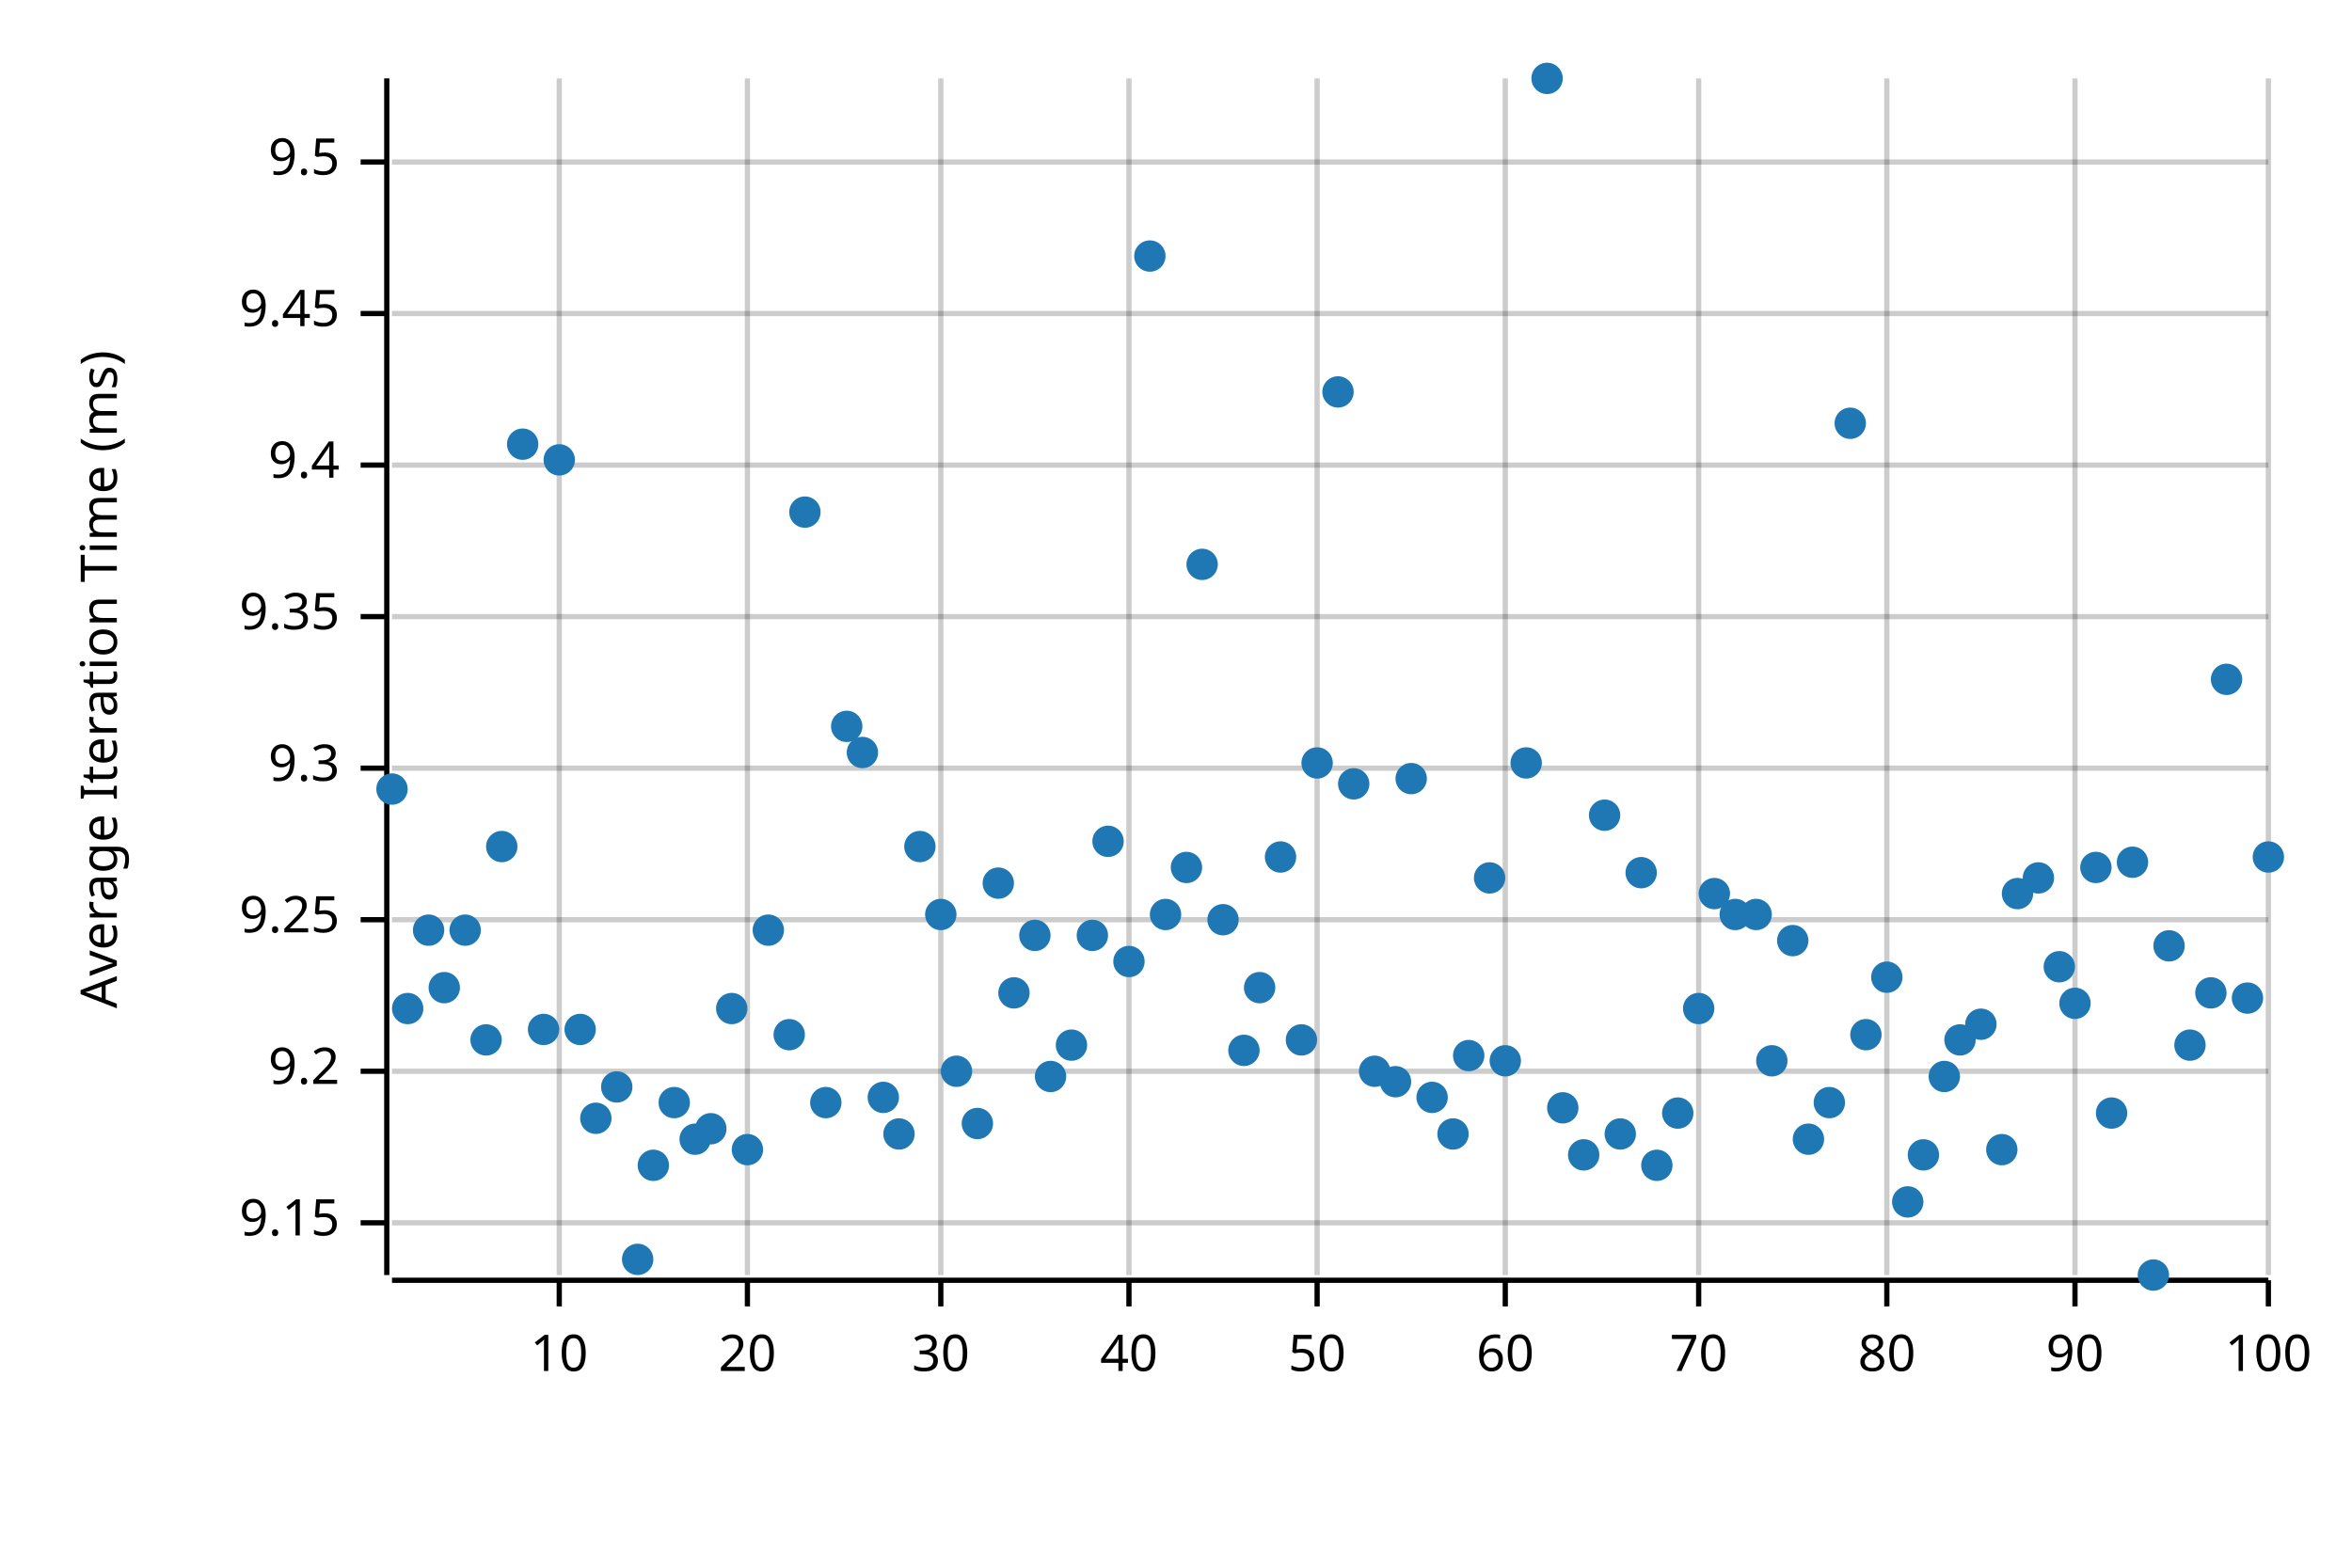
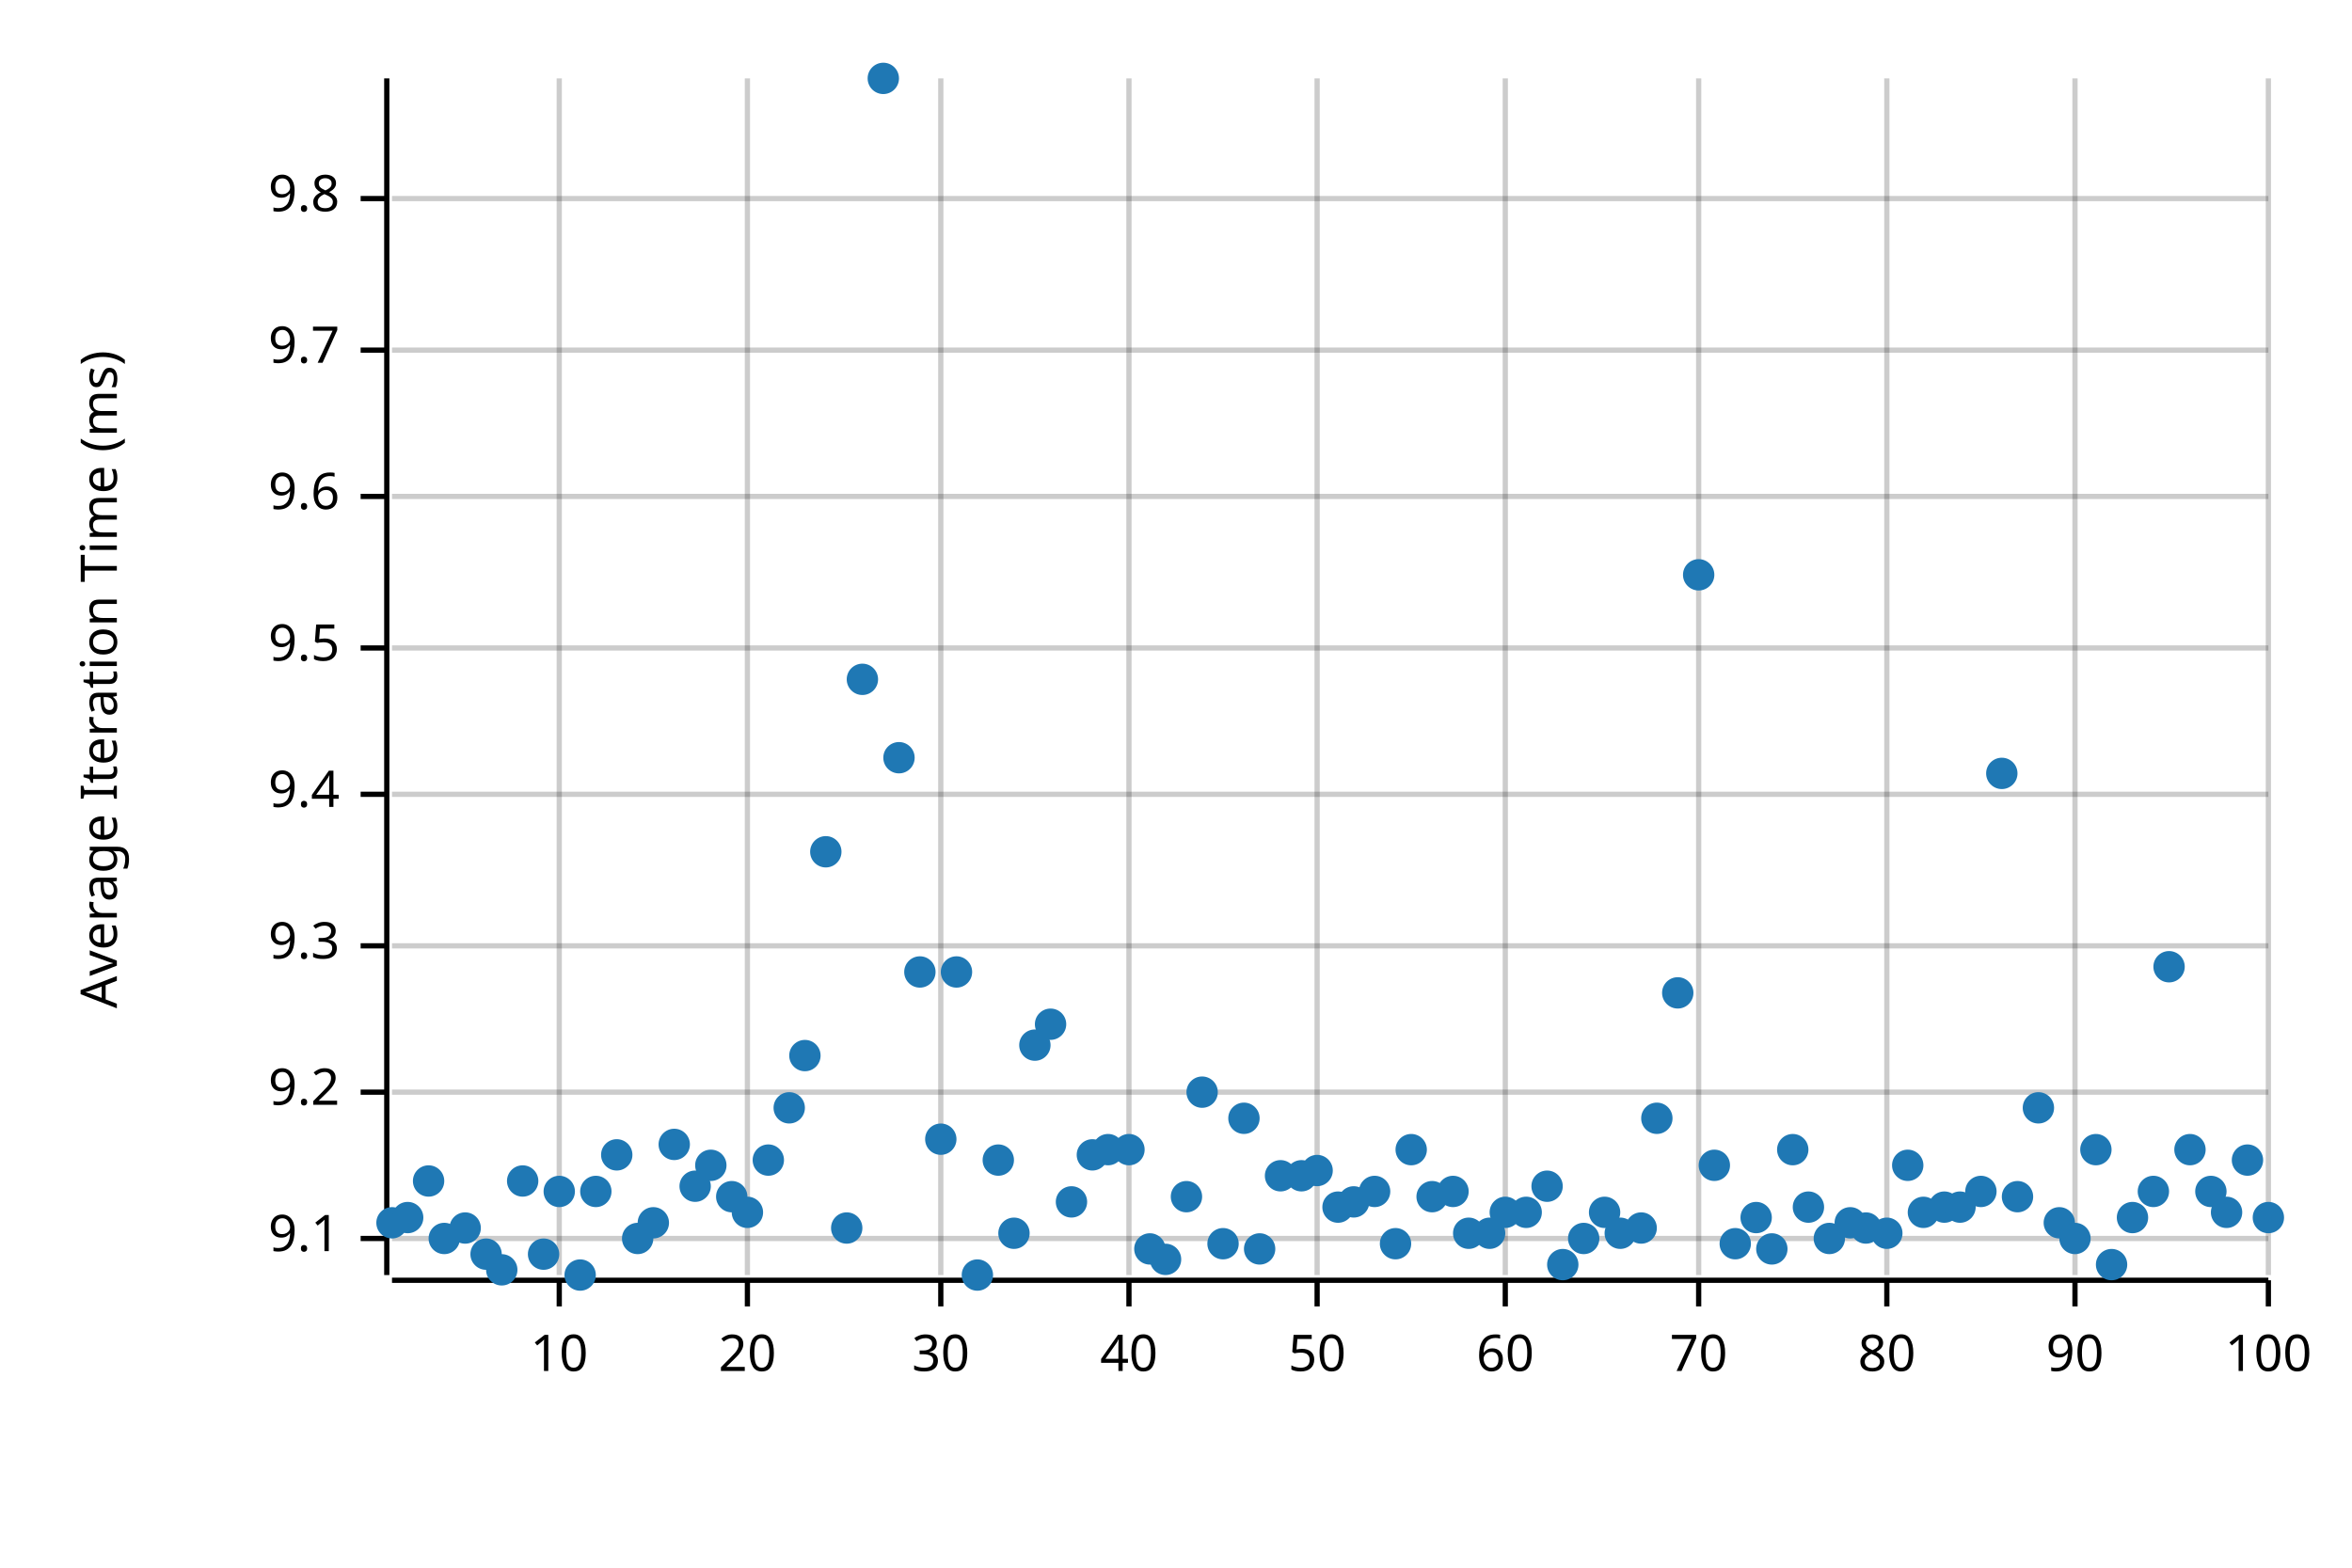
<svg xmlns="http://www.w3.org/2000/svg" width="450" height="300" viewBox="0 0 450 300">
  <text x="15" y="130" dy="0.76em" text-anchor="middle" font-family="sans-serif" font-size="9.677" opacity="1" fill="#000000" transform="rotate(270, 15, 130)">
Average Iteration Time (ms)
</text>
  <line opacity="0.2" stroke="#000000" stroke-width="1" x1="107" y1="244" x2="107" y2="15" />
  <line opacity="0.2" stroke="#000000" stroke-width="1" x1="143" y1="244" x2="143" y2="15" />
  <line opacity="0.2" stroke="#000000" stroke-width="1" x1="180" y1="244" x2="180" y2="15" />
  <line opacity="0.2" stroke="#000000" stroke-width="1" x1="216" y1="244" x2="216" y2="15" />
  <line opacity="0.2" stroke="#000000" stroke-width="1" x1="252" y1="244" x2="252" y2="15" />
  <line opacity="0.2" stroke="#000000" stroke-width="1" x1="288" y1="244" x2="288" y2="15" />
  <line opacity="0.2" stroke="#000000" stroke-width="1" x1="325" y1="244" x2="325" y2="15" />
  <line opacity="0.2" stroke="#000000" stroke-width="1" x1="361" y1="244" x2="361" y2="15" />
  <line opacity="0.2" stroke="#000000" stroke-width="1" x1="397" y1="244" x2="397" y2="15" />
  <line opacity="0.2" stroke="#000000" stroke-width="1" x1="434" y1="244" x2="434" y2="15" />
-   <line opacity="0.2" stroke="#000000" stroke-width="1" x1="75" y1="234" x2="434" y2="234" />
-   <line opacity="0.2" stroke="#000000" stroke-width="1" x1="75" y1="205" x2="434" y2="205" />
-   <line opacity="0.2" stroke="#000000" stroke-width="1" x1="75" y1="176" x2="434" y2="176" />
-   <line opacity="0.2" stroke="#000000" stroke-width="1" x1="75" y1="147" x2="434" y2="147" />
-   <line opacity="0.2" stroke="#000000" stroke-width="1" x1="75" y1="118" x2="434" y2="118" />
-   <line opacity="0.2" stroke="#000000" stroke-width="1" x1="75" y1="89" x2="434" y2="89" />
-   <line opacity="0.2" stroke="#000000" stroke-width="1" x1="75" y1="60" x2="434" y2="60" />
-   <line opacity="0.2" stroke="#000000" stroke-width="1" x1="75" y1="31" x2="434" y2="31" />
+   <line opacity="0.2" stroke="#000000" stroke-width="1" x1="75" y1="237" x2="434" y2="237" />
+   <line opacity="0.2" stroke="#000000" stroke-width="1" x1="75" y1="209" x2="434" y2="209" />
+   <line opacity="0.2" stroke="#000000" stroke-width="1" x1="75" y1="181" x2="434" y2="181" />
+   <line opacity="0.2" stroke="#000000" stroke-width="1" x1="75" y1="152" x2="434" y2="152" />
+   <line opacity="0.2" stroke="#000000" stroke-width="1" x1="75" y1="124" x2="434" y2="124" />
+   <line opacity="0.2" stroke="#000000" stroke-width="1" x1="75" y1="95" x2="434" y2="95" />
+   <line opacity="0.2" stroke="#000000" stroke-width="1" x1="75" y1="67" x2="434" y2="67" />
+   <line opacity="0.2" stroke="#000000" stroke-width="1" x1="75" y1="38" x2="434" y2="38" />
  <polyline fill="none" opacity="1" stroke="#000000" stroke-width="1" points="74,15 74,244 " />
-   <text x="65" y="234" dy="0.5ex" text-anchor="end" font-family="sans-serif" font-size="9.677" opacity="1" fill="#000000">
- 9.15
+   <text x="65" y="237" dy="0.5ex" text-anchor="end" font-family="sans-serif" font-size="9.677" opacity="1" fill="#000000">
+ 9.1
</text>
-   <polyline fill="none" opacity="1" stroke="#000000" stroke-width="1" points="69,234 74,234 " />
-   <text x="65" y="205" dy="0.5ex" text-anchor="end" font-family="sans-serif" font-size="9.677" opacity="1" fill="#000000">
+   <polyline fill="none" opacity="1" stroke="#000000" stroke-width="1" points="69,237 74,237 " />
+   <text x="65" y="209" dy="0.5ex" text-anchor="end" font-family="sans-serif" font-size="9.677" opacity="1" fill="#000000">
9.2
</text>
-   <polyline fill="none" opacity="1" stroke="#000000" stroke-width="1" points="69,205 74,205 " />
-   <text x="65" y="176" dy="0.5ex" text-anchor="end" font-family="sans-serif" font-size="9.677" opacity="1" fill="#000000">
- 9.25
- </text>
-   <polyline fill="none" opacity="1" stroke="#000000" stroke-width="1" points="69,176 74,176 " />
-   <text x="65" y="147" dy="0.5ex" text-anchor="end" font-family="sans-serif" font-size="9.677" opacity="1" fill="#000000">
+   <polyline fill="none" opacity="1" stroke="#000000" stroke-width="1" points="69,209 74,209 " />
+   <text x="65" y="181" dy="0.5ex" text-anchor="end" font-family="sans-serif" font-size="9.677" opacity="1" fill="#000000">
9.3
</text>
-   <polyline fill="none" opacity="1" stroke="#000000" stroke-width="1" points="69,147 74,147 " />
-   <text x="65" y="118" dy="0.5ex" text-anchor="end" font-family="sans-serif" font-size="9.677" opacity="1" fill="#000000">
- 9.35
- </text>
-   <polyline fill="none" opacity="1" stroke="#000000" stroke-width="1" points="69,118 74,118 " />
-   <text x="65" y="89" dy="0.5ex" text-anchor="end" font-family="sans-serif" font-size="9.677" opacity="1" fill="#000000">
+   <polyline fill="none" opacity="1" stroke="#000000" stroke-width="1" points="69,181 74,181 " />
+   <text x="65" y="152" dy="0.5ex" text-anchor="end" font-family="sans-serif" font-size="9.677" opacity="1" fill="#000000">
9.4
</text>
-   <polyline fill="none" opacity="1" stroke="#000000" stroke-width="1" points="69,89 74,89 " />
-   <text x="65" y="60" dy="0.5ex" text-anchor="end" font-family="sans-serif" font-size="9.677" opacity="1" fill="#000000">
- 9.45
- </text>
-   <polyline fill="none" opacity="1" stroke="#000000" stroke-width="1" points="69,60 74,60 " />
-   <text x="65" y="31" dy="0.5ex" text-anchor="end" font-family="sans-serif" font-size="9.677" opacity="1" fill="#000000">
+   <polyline fill="none" opacity="1" stroke="#000000" stroke-width="1" points="69,152 74,152 " />
+   <text x="65" y="124" dy="0.5ex" text-anchor="end" font-family="sans-serif" font-size="9.677" opacity="1" fill="#000000">
9.5
</text>
-   <polyline fill="none" opacity="1" stroke="#000000" stroke-width="1" points="69,31 74,31 " />
+   <polyline fill="none" opacity="1" stroke="#000000" stroke-width="1" points="69,124 74,124 " />
+   <text x="65" y="95" dy="0.5ex" text-anchor="end" font-family="sans-serif" font-size="9.677" opacity="1" fill="#000000">
+ 9.6
+ </text>
+   <polyline fill="none" opacity="1" stroke="#000000" stroke-width="1" points="69,95 74,95 " />
+   <text x="65" y="67" dy="0.5ex" text-anchor="end" font-family="sans-serif" font-size="9.677" opacity="1" fill="#000000">
+ 9.7
+ </text>
+   <polyline fill="none" opacity="1" stroke="#000000" stroke-width="1" points="69,67 74,67 " />
+   <text x="65" y="38" dy="0.5ex" text-anchor="end" font-family="sans-serif" font-size="9.677" opacity="1" fill="#000000">
+ 9.8
+ </text>
+   <polyline fill="none" opacity="1" stroke="#000000" stroke-width="1" points="69,38 74,38 " />
  <polyline fill="none" opacity="1" stroke="#000000" stroke-width="1" points="75,245 434,245 " />
  <text x="107" y="255" dy="0.76em" text-anchor="middle" font-family="sans-serif" font-size="9.677" opacity="1" fill="#000000">
10
</text>
  <polyline fill="none" opacity="1" stroke="#000000" stroke-width="1" points="107,245 107,250 " />
  <text x="143" y="255" dy="0.76em" text-anchor="middle" font-family="sans-serif" font-size="9.677" opacity="1" fill="#000000">
20
</text>
  <polyline fill="none" opacity="1" stroke="#000000" stroke-width="1" points="143,245 143,250 " />
  <text x="180" y="255" dy="0.76em" text-anchor="middle" font-family="sans-serif" font-size="9.677" opacity="1" fill="#000000">
30
</text>
  <polyline fill="none" opacity="1" stroke="#000000" stroke-width="1" points="180,245 180,250 " />
  <text x="216" y="255" dy="0.76em" text-anchor="middle" font-family="sans-serif" font-size="9.677" opacity="1" fill="#000000">
40
</text>
  <polyline fill="none" opacity="1" stroke="#000000" stroke-width="1" points="216,245 216,250 " />
  <text x="252" y="255" dy="0.76em" text-anchor="middle" font-family="sans-serif" font-size="9.677" opacity="1" fill="#000000">
50
</text>
  <polyline fill="none" opacity="1" stroke="#000000" stroke-width="1" points="252,245 252,250 " />
  <text x="288" y="255" dy="0.76em" text-anchor="middle" font-family="sans-serif" font-size="9.677" opacity="1" fill="#000000">
60
</text>
  <polyline fill="none" opacity="1" stroke="#000000" stroke-width="1" points="288,245 288,250 " />
  <text x="325" y="255" dy="0.76em" text-anchor="middle" font-family="sans-serif" font-size="9.677" opacity="1" fill="#000000">
70
</text>
  <polyline fill="none" opacity="1" stroke="#000000" stroke-width="1" points="325,245 325,250 " />
  <text x="361" y="255" dy="0.76em" text-anchor="middle" font-family="sans-serif" font-size="9.677" opacity="1" fill="#000000">
80
</text>
  <polyline fill="none" opacity="1" stroke="#000000" stroke-width="1" points="361,245 361,250 " />
  <text x="397" y="255" dy="0.76em" text-anchor="middle" font-family="sans-serif" font-size="9.677" opacity="1" fill="#000000">
90
</text>
  <polyline fill="none" opacity="1" stroke="#000000" stroke-width="1" points="397,245 397,250 " />
  <text x="434" y="255" dy="0.76em" text-anchor="middle" font-family="sans-serif" font-size="9.677" opacity="1" fill="#000000">
100
</text>
  <polyline fill="none" opacity="1" stroke="#000000" stroke-width="1" points="434,245 434,250 " />
-   <circle cx="75" cy="151" r="3" opacity="1" fill="#1F78B4" stroke="none" stroke-width="1" />
-   <circle cx="78" cy="193" r="3" opacity="1" fill="#1F78B4" stroke="none" stroke-width="1" />
-   <circle cx="82" cy="178" r="3" opacity="1" fill="#1F78B4" stroke="none" stroke-width="1" />
-   <circle cx="85" cy="189" r="3" opacity="1" fill="#1F78B4" stroke="none" stroke-width="1" />
-   <circle cx="89" cy="178" r="3" opacity="1" fill="#1F78B4" stroke="none" stroke-width="1" />
-   <circle cx="93" cy="199" r="3" opacity="1" fill="#1F78B4" stroke="none" stroke-width="1" />
-   <circle cx="96" cy="162" r="3" opacity="1" fill="#1F78B4" stroke="none" stroke-width="1" />
-   <circle cx="100" cy="85" r="3" opacity="1" fill="#1F78B4" stroke="none" stroke-width="1" />
-   <circle cx="104" cy="197" r="3" opacity="1" fill="#1F78B4" stroke="none" stroke-width="1" />
-   <circle cx="107" cy="88" r="3" opacity="1" fill="#1F78B4" stroke="none" stroke-width="1" />
-   <circle cx="111" cy="197" r="3" opacity="1" fill="#1F78B4" stroke="none" stroke-width="1" />
-   <circle cx="114" cy="214" r="3" opacity="1" fill="#1F78B4" stroke="none" stroke-width="1" />
-   <circle cx="118" cy="208" r="3" opacity="1" fill="#1F78B4" stroke="none" stroke-width="1" />
-   <circle cx="122" cy="241" r="3" opacity="1" fill="#1F78B4" stroke="none" stroke-width="1" />
-   <circle cx="125" cy="223" r="3" opacity="1" fill="#1F78B4" stroke="none" stroke-width="1" />
-   <circle cx="129" cy="211" r="3" opacity="1" fill="#1F78B4" stroke="none" stroke-width="1" />
-   <circle cx="133" cy="218" r="3" opacity="1" fill="#1F78B4" stroke="none" stroke-width="1" />
-   <circle cx="136" cy="216" r="3" opacity="1" fill="#1F78B4" stroke="none" stroke-width="1" />
-   <circle cx="140" cy="193" r="3" opacity="1" fill="#1F78B4" stroke="none" stroke-width="1" />
-   <circle cx="143" cy="220" r="3" opacity="1" fill="#1F78B4" stroke="none" stroke-width="1" />
-   <circle cx="147" cy="178" r="3" opacity="1" fill="#1F78B4" stroke="none" stroke-width="1" />
-   <circle cx="151" cy="198" r="3" opacity="1" fill="#1F78B4" stroke="none" stroke-width="1" />
-   <circle cx="154" cy="98" r="3" opacity="1" fill="#1F78B4" stroke="none" stroke-width="1" />
-   <circle cx="158" cy="211" r="3" opacity="1" fill="#1F78B4" stroke="none" stroke-width="1" />
-   <circle cx="162" cy="139" r="3" opacity="1" fill="#1F78B4" stroke="none" stroke-width="1" />
-   <circle cx="165" cy="144" r="3" opacity="1" fill="#1F78B4" stroke="none" stroke-width="1" />
-   <circle cx="169" cy="210" r="3" opacity="1" fill="#1F78B4" stroke="none" stroke-width="1" />
-   <circle cx="172" cy="217" r="3" opacity="1" fill="#1F78B4" stroke="none" stroke-width="1" />
-   <circle cx="176" cy="162" r="3" opacity="1" fill="#1F78B4" stroke="none" stroke-width="1" />
-   <circle cx="180" cy="175" r="3" opacity="1" fill="#1F78B4" stroke="none" stroke-width="1" />
-   <circle cx="183" cy="205" r="3" opacity="1" fill="#1F78B4" stroke="none" stroke-width="1" />
-   <circle cx="187" cy="215" r="3" opacity="1" fill="#1F78B4" stroke="none" stroke-width="1" />
-   <circle cx="191" cy="169" r="3" opacity="1" fill="#1F78B4" stroke="none" stroke-width="1" />
-   <circle cx="194" cy="190" r="3" opacity="1" fill="#1F78B4" stroke="none" stroke-width="1" />
-   <circle cx="198" cy="179" r="3" opacity="1" fill="#1F78B4" stroke="none" stroke-width="1" />
-   <circle cx="201" cy="206" r="3" opacity="1" fill="#1F78B4" stroke="none" stroke-width="1" />
-   <circle cx="205" cy="200" r="3" opacity="1" fill="#1F78B4" stroke="none" stroke-width="1" />
-   <circle cx="209" cy="179" r="3" opacity="1" fill="#1F78B4" stroke="none" stroke-width="1" />
-   <circle cx="212" cy="161" r="3" opacity="1" fill="#1F78B4" stroke="none" stroke-width="1" />
-   <circle cx="216" cy="184" r="3" opacity="1" fill="#1F78B4" stroke="none" stroke-width="1" />
-   <circle cx="220" cy="49" r="3" opacity="1" fill="#1F78B4" stroke="none" stroke-width="1" />
-   <circle cx="223" cy="175" r="3" opacity="1" fill="#1F78B4" stroke="none" stroke-width="1" />
-   <circle cx="227" cy="166" r="3" opacity="1" fill="#1F78B4" stroke="none" stroke-width="1" />
-   <circle cx="230" cy="108" r="3" opacity="1" fill="#1F78B4" stroke="none" stroke-width="1" />
-   <circle cx="234" cy="176" r="3" opacity="1" fill="#1F78B4" stroke="none" stroke-width="1" />
-   <circle cx="238" cy="201" r="3" opacity="1" fill="#1F78B4" stroke="none" stroke-width="1" />
-   <circle cx="241" cy="189" r="3" opacity="1" fill="#1F78B4" stroke="none" stroke-width="1" />
-   <circle cx="245" cy="164" r="3" opacity="1" fill="#1F78B4" stroke="none" stroke-width="1" />
-   <circle cx="249" cy="199" r="3" opacity="1" fill="#1F78B4" stroke="none" stroke-width="1" />
-   <circle cx="252" cy="146" r="3" opacity="1" fill="#1F78B4" stroke="none" stroke-width="1" />
-   <circle cx="256" cy="75" r="3" opacity="1" fill="#1F78B4" stroke="none" stroke-width="1" />
-   <circle cx="259" cy="150" r="3" opacity="1" fill="#1F78B4" stroke="none" stroke-width="1" />
-   <circle cx="263" cy="205" r="3" opacity="1" fill="#1F78B4" stroke="none" stroke-width="1" />
-   <circle cx="267" cy="207" r="3" opacity="1" fill="#1F78B4" stroke="none" stroke-width="1" />
-   <circle cx="270" cy="149" r="3" opacity="1" fill="#1F78B4" stroke="none" stroke-width="1" />
-   <circle cx="274" cy="210" r="3" opacity="1" fill="#1F78B4" stroke="none" stroke-width="1" />
-   <circle cx="278" cy="217" r="3" opacity="1" fill="#1F78B4" stroke="none" stroke-width="1" />
-   <circle cx="281" cy="202" r="3" opacity="1" fill="#1F78B4" stroke="none" stroke-width="1" />
-   <circle cx="285" cy="168" r="3" opacity="1" fill="#1F78B4" stroke="none" stroke-width="1" />
-   <circle cx="288" cy="203" r="3" opacity="1" fill="#1F78B4" stroke="none" stroke-width="1" />
-   <circle cx="292" cy="146" r="3" opacity="1" fill="#1F78B4" stroke="none" stroke-width="1" />
-   <circle cx="296" cy="15" r="3" opacity="1" fill="#1F78B4" stroke="none" stroke-width="1" />
-   <circle cx="299" cy="212" r="3" opacity="1" fill="#1F78B4" stroke="none" stroke-width="1" />
-   <circle cx="303" cy="221" r="3" opacity="1" fill="#1F78B4" stroke="none" stroke-width="1" />
-   <circle cx="307" cy="156" r="3" opacity="1" fill="#1F78B4" stroke="none" stroke-width="1" />
-   <circle cx="310" cy="217" r="3" opacity="1" fill="#1F78B4" stroke="none" stroke-width="1" />
-   <circle cx="314" cy="167" r="3" opacity="1" fill="#1F78B4" stroke="none" stroke-width="1" />
-   <circle cx="317" cy="223" r="3" opacity="1" fill="#1F78B4" stroke="none" stroke-width="1" />
-   <circle cx="321" cy="213" r="3" opacity="1" fill="#1F78B4" stroke="none" stroke-width="1" />
-   <circle cx="325" cy="193" r="3" opacity="1" fill="#1F78B4" stroke="none" stroke-width="1" />
-   <circle cx="328" cy="171" r="3" opacity="1" fill="#1F78B4" stroke="none" stroke-width="1" />
-   <circle cx="332" cy="175" r="3" opacity="1" fill="#1F78B4" stroke="none" stroke-width="1" />
-   <circle cx="336" cy="175" r="3" opacity="1" fill="#1F78B4" stroke="none" stroke-width="1" />
-   <circle cx="339" cy="203" r="3" opacity="1" fill="#1F78B4" stroke="none" stroke-width="1" />
-   <circle cx="343" cy="180" r="3" opacity="1" fill="#1F78B4" stroke="none" stroke-width="1" />
-   <circle cx="346" cy="218" r="3" opacity="1" fill="#1F78B4" stroke="none" stroke-width="1" />
-   <circle cx="350" cy="211" r="3" opacity="1" fill="#1F78B4" stroke="none" stroke-width="1" />
-   <circle cx="354" cy="81" r="3" opacity="1" fill="#1F78B4" stroke="none" stroke-width="1" />
-   <circle cx="357" cy="198" r="3" opacity="1" fill="#1F78B4" stroke="none" stroke-width="1" />
-   <circle cx="361" cy="187" r="3" opacity="1" fill="#1F78B4" stroke="none" stroke-width="1" />
-   <circle cx="365" cy="230" r="3" opacity="1" fill="#1F78B4" stroke="none" stroke-width="1" />
-   <circle cx="368" cy="221" r="3" opacity="1" fill="#1F78B4" stroke="none" stroke-width="1" />
-   <circle cx="372" cy="206" r="3" opacity="1" fill="#1F78B4" stroke="none" stroke-width="1" />
-   <circle cx="375" cy="199" r="3" opacity="1" fill="#1F78B4" stroke="none" stroke-width="1" />
-   <circle cx="379" cy="196" r="3" opacity="1" fill="#1F78B4" stroke="none" stroke-width="1" />
-   <circle cx="383" cy="220" r="3" opacity="1" fill="#1F78B4" stroke="none" stroke-width="1" />
-   <circle cx="386" cy="171" r="3" opacity="1" fill="#1F78B4" stroke="none" stroke-width="1" />
-   <circle cx="390" cy="168" r="3" opacity="1" fill="#1F78B4" stroke="none" stroke-width="1" />
-   <circle cx="394" cy="185" r="3" opacity="1" fill="#1F78B4" stroke="none" stroke-width="1" />
-   <circle cx="397" cy="192" r="3" opacity="1" fill="#1F78B4" stroke="none" stroke-width="1" />
-   <circle cx="401" cy="166" r="3" opacity="1" fill="#1F78B4" stroke="none" stroke-width="1" />
-   <circle cx="404" cy="213" r="3" opacity="1" fill="#1F78B4" stroke="none" stroke-width="1" />
-   <circle cx="408" cy="165" r="3" opacity="1" fill="#1F78B4" stroke="none" stroke-width="1" />
-   <circle cx="412" cy="244" r="3" opacity="1" fill="#1F78B4" stroke="none" stroke-width="1" />
-   <circle cx="415" cy="181" r="3" opacity="1" fill="#1F78B4" stroke="none" stroke-width="1" />
-   <circle cx="419" cy="200" r="3" opacity="1" fill="#1F78B4" stroke="none" stroke-width="1" />
-   <circle cx="423" cy="190" r="3" opacity="1" fill="#1F78B4" stroke="none" stroke-width="1" />
-   <circle cx="426" cy="130" r="3" opacity="1" fill="#1F78B4" stroke="none" stroke-width="1" />
-   <circle cx="430" cy="191" r="3" opacity="1" fill="#1F78B4" stroke="none" stroke-width="1" />
-   <circle cx="434" cy="164" r="3" opacity="1" fill="#1F78B4" stroke="none" stroke-width="1" />
+   <circle cx="75" cy="234" r="3" opacity="1" fill="#1F78B4" stroke="none" stroke-width="1" />
+   <circle cx="78" cy="233" r="3" opacity="1" fill="#1F78B4" stroke="none" stroke-width="1" />
+   <circle cx="82" cy="226" r="3" opacity="1" fill="#1F78B4" stroke="none" stroke-width="1" />
+   <circle cx="85" cy="237" r="3" opacity="1" fill="#1F78B4" stroke="none" stroke-width="1" />
+   <circle cx="89" cy="235" r="3" opacity="1" fill="#1F78B4" stroke="none" stroke-width="1" />
+   <circle cx="93" cy="240" r="3" opacity="1" fill="#1F78B4" stroke="none" stroke-width="1" />
+   <circle cx="96" cy="243" r="3" opacity="1" fill="#1F78B4" stroke="none" stroke-width="1" />
+   <circle cx="100" cy="226" r="3" opacity="1" fill="#1F78B4" stroke="none" stroke-width="1" />
+   <circle cx="104" cy="240" r="3" opacity="1" fill="#1F78B4" stroke="none" stroke-width="1" />
+   <circle cx="107" cy="228" r="3" opacity="1" fill="#1F78B4" stroke="none" stroke-width="1" />
+   <circle cx="111" cy="244" r="3" opacity="1" fill="#1F78B4" stroke="none" stroke-width="1" />
+   <circle cx="114" cy="228" r="3" opacity="1" fill="#1F78B4" stroke="none" stroke-width="1" />
+   <circle cx="118" cy="221" r="3" opacity="1" fill="#1F78B4" stroke="none" stroke-width="1" />
+   <circle cx="122" cy="237" r="3" opacity="1" fill="#1F78B4" stroke="none" stroke-width="1" />
+   <circle cx="125" cy="234" r="3" opacity="1" fill="#1F78B4" stroke="none" stroke-width="1" />
+   <circle cx="129" cy="219" r="3" opacity="1" fill="#1F78B4" stroke="none" stroke-width="1" />
+   <circle cx="133" cy="227" r="3" opacity="1" fill="#1F78B4" stroke="none" stroke-width="1" />
+   <circle cx="136" cy="223" r="3" opacity="1" fill="#1F78B4" stroke="none" stroke-width="1" />
+   <circle cx="140" cy="229" r="3" opacity="1" fill="#1F78B4" stroke="none" stroke-width="1" />
+   <circle cx="143" cy="232" r="3" opacity="1" fill="#1F78B4" stroke="none" stroke-width="1" />
+   <circle cx="147" cy="222" r="3" opacity="1" fill="#1F78B4" stroke="none" stroke-width="1" />
+   <circle cx="151" cy="212" r="3" opacity="1" fill="#1F78B4" stroke="none" stroke-width="1" />
+   <circle cx="154" cy="202" r="3" opacity="1" fill="#1F78B4" stroke="none" stroke-width="1" />
+   <circle cx="158" cy="163" r="3" opacity="1" fill="#1F78B4" stroke="none" stroke-width="1" />
+   <circle cx="162" cy="235" r="3" opacity="1" fill="#1F78B4" stroke="none" stroke-width="1" />
+   <circle cx="165" cy="130" r="3" opacity="1" fill="#1F78B4" stroke="none" stroke-width="1" />
+   <circle cx="169" cy="15" r="3" opacity="1" fill="#1F78B4" stroke="none" stroke-width="1" />
+   <circle cx="172" cy="145" r="3" opacity="1" fill="#1F78B4" stroke="none" stroke-width="1" />
+   <circle cx="176" cy="186" r="3" opacity="1" fill="#1F78B4" stroke="none" stroke-width="1" />
+   <circle cx="180" cy="218" r="3" opacity="1" fill="#1F78B4" stroke="none" stroke-width="1" />
+   <circle cx="183" cy="186" r="3" opacity="1" fill="#1F78B4" stroke="none" stroke-width="1" />
+   <circle cx="187" cy="244" r="3" opacity="1" fill="#1F78B4" stroke="none" stroke-width="1" />
+   <circle cx="191" cy="222" r="3" opacity="1" fill="#1F78B4" stroke="none" stroke-width="1" />
+   <circle cx="194" cy="236" r="3" opacity="1" fill="#1F78B4" stroke="none" stroke-width="1" />
+   <circle cx="198" cy="200" r="3" opacity="1" fill="#1F78B4" stroke="none" stroke-width="1" />
+   <circle cx="201" cy="196" r="3" opacity="1" fill="#1F78B4" stroke="none" stroke-width="1" />
+   <circle cx="205" cy="230" r="3" opacity="1" fill="#1F78B4" stroke="none" stroke-width="1" />
+   <circle cx="209" cy="221" r="3" opacity="1" fill="#1F78B4" stroke="none" stroke-width="1" />
+   <circle cx="212" cy="220" r="3" opacity="1" fill="#1F78B4" stroke="none" stroke-width="1" />
+   <circle cx="216" cy="220" r="3" opacity="1" fill="#1F78B4" stroke="none" stroke-width="1" />
+   <circle cx="220" cy="239" r="3" opacity="1" fill="#1F78B4" stroke="none" stroke-width="1" />
+   <circle cx="223" cy="241" r="3" opacity="1" fill="#1F78B4" stroke="none" stroke-width="1" />
+   <circle cx="227" cy="229" r="3" opacity="1" fill="#1F78B4" stroke="none" stroke-width="1" />
+   <circle cx="230" cy="209" r="3" opacity="1" fill="#1F78B4" stroke="none" stroke-width="1" />
+   <circle cx="234" cy="238" r="3" opacity="1" fill="#1F78B4" stroke="none" stroke-width="1" />
+   <circle cx="238" cy="214" r="3" opacity="1" fill="#1F78B4" stroke="none" stroke-width="1" />
+   <circle cx="241" cy="239" r="3" opacity="1" fill="#1F78B4" stroke="none" stroke-width="1" />
+   <circle cx="245" cy="225" r="3" opacity="1" fill="#1F78B4" stroke="none" stroke-width="1" />
+   <circle cx="249" cy="225" r="3" opacity="1" fill="#1F78B4" stroke="none" stroke-width="1" />
+   <circle cx="252" cy="224" r="3" opacity="1" fill="#1F78B4" stroke="none" stroke-width="1" />
+   <circle cx="256" cy="231" r="3" opacity="1" fill="#1F78B4" stroke="none" stroke-width="1" />
+   <circle cx="259" cy="230" r="3" opacity="1" fill="#1F78B4" stroke="none" stroke-width="1" />
+   <circle cx="263" cy="228" r="3" opacity="1" fill="#1F78B4" stroke="none" stroke-width="1" />
+   <circle cx="267" cy="238" r="3" opacity="1" fill="#1F78B4" stroke="none" stroke-width="1" />
+   <circle cx="270" cy="220" r="3" opacity="1" fill="#1F78B4" stroke="none" stroke-width="1" />
+   <circle cx="274" cy="229" r="3" opacity="1" fill="#1F78B4" stroke="none" stroke-width="1" />
+   <circle cx="278" cy="228" r="3" opacity="1" fill="#1F78B4" stroke="none" stroke-width="1" />
+   <circle cx="281" cy="236" r="3" opacity="1" fill="#1F78B4" stroke="none" stroke-width="1" />
+   <circle cx="285" cy="236" r="3" opacity="1" fill="#1F78B4" stroke="none" stroke-width="1" />
+   <circle cx="288" cy="232" r="3" opacity="1" fill="#1F78B4" stroke="none" stroke-width="1" />
+   <circle cx="292" cy="232" r="3" opacity="1" fill="#1F78B4" stroke="none" stroke-width="1" />
+   <circle cx="296" cy="227" r="3" opacity="1" fill="#1F78B4" stroke="none" stroke-width="1" />
+   <circle cx="299" cy="242" r="3" opacity="1" fill="#1F78B4" stroke="none" stroke-width="1" />
+   <circle cx="303" cy="237" r="3" opacity="1" fill="#1F78B4" stroke="none" stroke-width="1" />
+   <circle cx="307" cy="232" r="3" opacity="1" fill="#1F78B4" stroke="none" stroke-width="1" />
+   <circle cx="310" cy="236" r="3" opacity="1" fill="#1F78B4" stroke="none" stroke-width="1" />
+   <circle cx="314" cy="235" r="3" opacity="1" fill="#1F78B4" stroke="none" stroke-width="1" />
+   <circle cx="317" cy="214" r="3" opacity="1" fill="#1F78B4" stroke="none" stroke-width="1" />
+   <circle cx="321" cy="190" r="3" opacity="1" fill="#1F78B4" stroke="none" stroke-width="1" />
+   <circle cx="325" cy="110" r="3" opacity="1" fill="#1F78B4" stroke="none" stroke-width="1" />
+   <circle cx="328" cy="223" r="3" opacity="1" fill="#1F78B4" stroke="none" stroke-width="1" />
+   <circle cx="332" cy="238" r="3" opacity="1" fill="#1F78B4" stroke="none" stroke-width="1" />
+   <circle cx="336" cy="233" r="3" opacity="1" fill="#1F78B4" stroke="none" stroke-width="1" />
+   <circle cx="339" cy="239" r="3" opacity="1" fill="#1F78B4" stroke="none" stroke-width="1" />
+   <circle cx="343" cy="220" r="3" opacity="1" fill="#1F78B4" stroke="none" stroke-width="1" />
+   <circle cx="346" cy="231" r="3" opacity="1" fill="#1F78B4" stroke="none" stroke-width="1" />
+   <circle cx="350" cy="237" r="3" opacity="1" fill="#1F78B4" stroke="none" stroke-width="1" />
+   <circle cx="354" cy="234" r="3" opacity="1" fill="#1F78B4" stroke="none" stroke-width="1" />
+   <circle cx="357" cy="235" r="3" opacity="1" fill="#1F78B4" stroke="none" stroke-width="1" />
+   <circle cx="361" cy="236" r="3" opacity="1" fill="#1F78B4" stroke="none" stroke-width="1" />
+   <circle cx="365" cy="223" r="3" opacity="1" fill="#1F78B4" stroke="none" stroke-width="1" />
+   <circle cx="368" cy="232" r="3" opacity="1" fill="#1F78B4" stroke="none" stroke-width="1" />
+   <circle cx="372" cy="231" r="3" opacity="1" fill="#1F78B4" stroke="none" stroke-width="1" />
+   <circle cx="375" cy="231" r="3" opacity="1" fill="#1F78B4" stroke="none" stroke-width="1" />
+   <circle cx="379" cy="228" r="3" opacity="1" fill="#1F78B4" stroke="none" stroke-width="1" />
+   <circle cx="383" cy="148" r="3" opacity="1" fill="#1F78B4" stroke="none" stroke-width="1" />
+   <circle cx="386" cy="229" r="3" opacity="1" fill="#1F78B4" stroke="none" stroke-width="1" />
+   <circle cx="390" cy="212" r="3" opacity="1" fill="#1F78B4" stroke="none" stroke-width="1" />
+   <circle cx="394" cy="234" r="3" opacity="1" fill="#1F78B4" stroke="none" stroke-width="1" />
+   <circle cx="397" cy="237" r="3" opacity="1" fill="#1F78B4" stroke="none" stroke-width="1" />
+   <circle cx="401" cy="220" r="3" opacity="1" fill="#1F78B4" stroke="none" stroke-width="1" />
+   <circle cx="404" cy="242" r="3" opacity="1" fill="#1F78B4" stroke="none" stroke-width="1" />
+   <circle cx="408" cy="233" r="3" opacity="1" fill="#1F78B4" stroke="none" stroke-width="1" />
+   <circle cx="412" cy="228" r="3" opacity="1" fill="#1F78B4" stroke="none" stroke-width="1" />
+   <circle cx="415" cy="185" r="3" opacity="1" fill="#1F78B4" stroke="none" stroke-width="1" />
+   <circle cx="419" cy="220" r="3" opacity="1" fill="#1F78B4" stroke="none" stroke-width="1" />
+   <circle cx="423" cy="228" r="3" opacity="1" fill="#1F78B4" stroke="none" stroke-width="1" />
+   <circle cx="426" cy="232" r="3" opacity="1" fill="#1F78B4" stroke="none" stroke-width="1" />
+   <circle cx="430" cy="222" r="3" opacity="1" fill="#1F78B4" stroke="none" stroke-width="1" />
+   <circle cx="434" cy="233" r="3" opacity="1" fill="#1F78B4" stroke="none" stroke-width="1" />
</svg>
